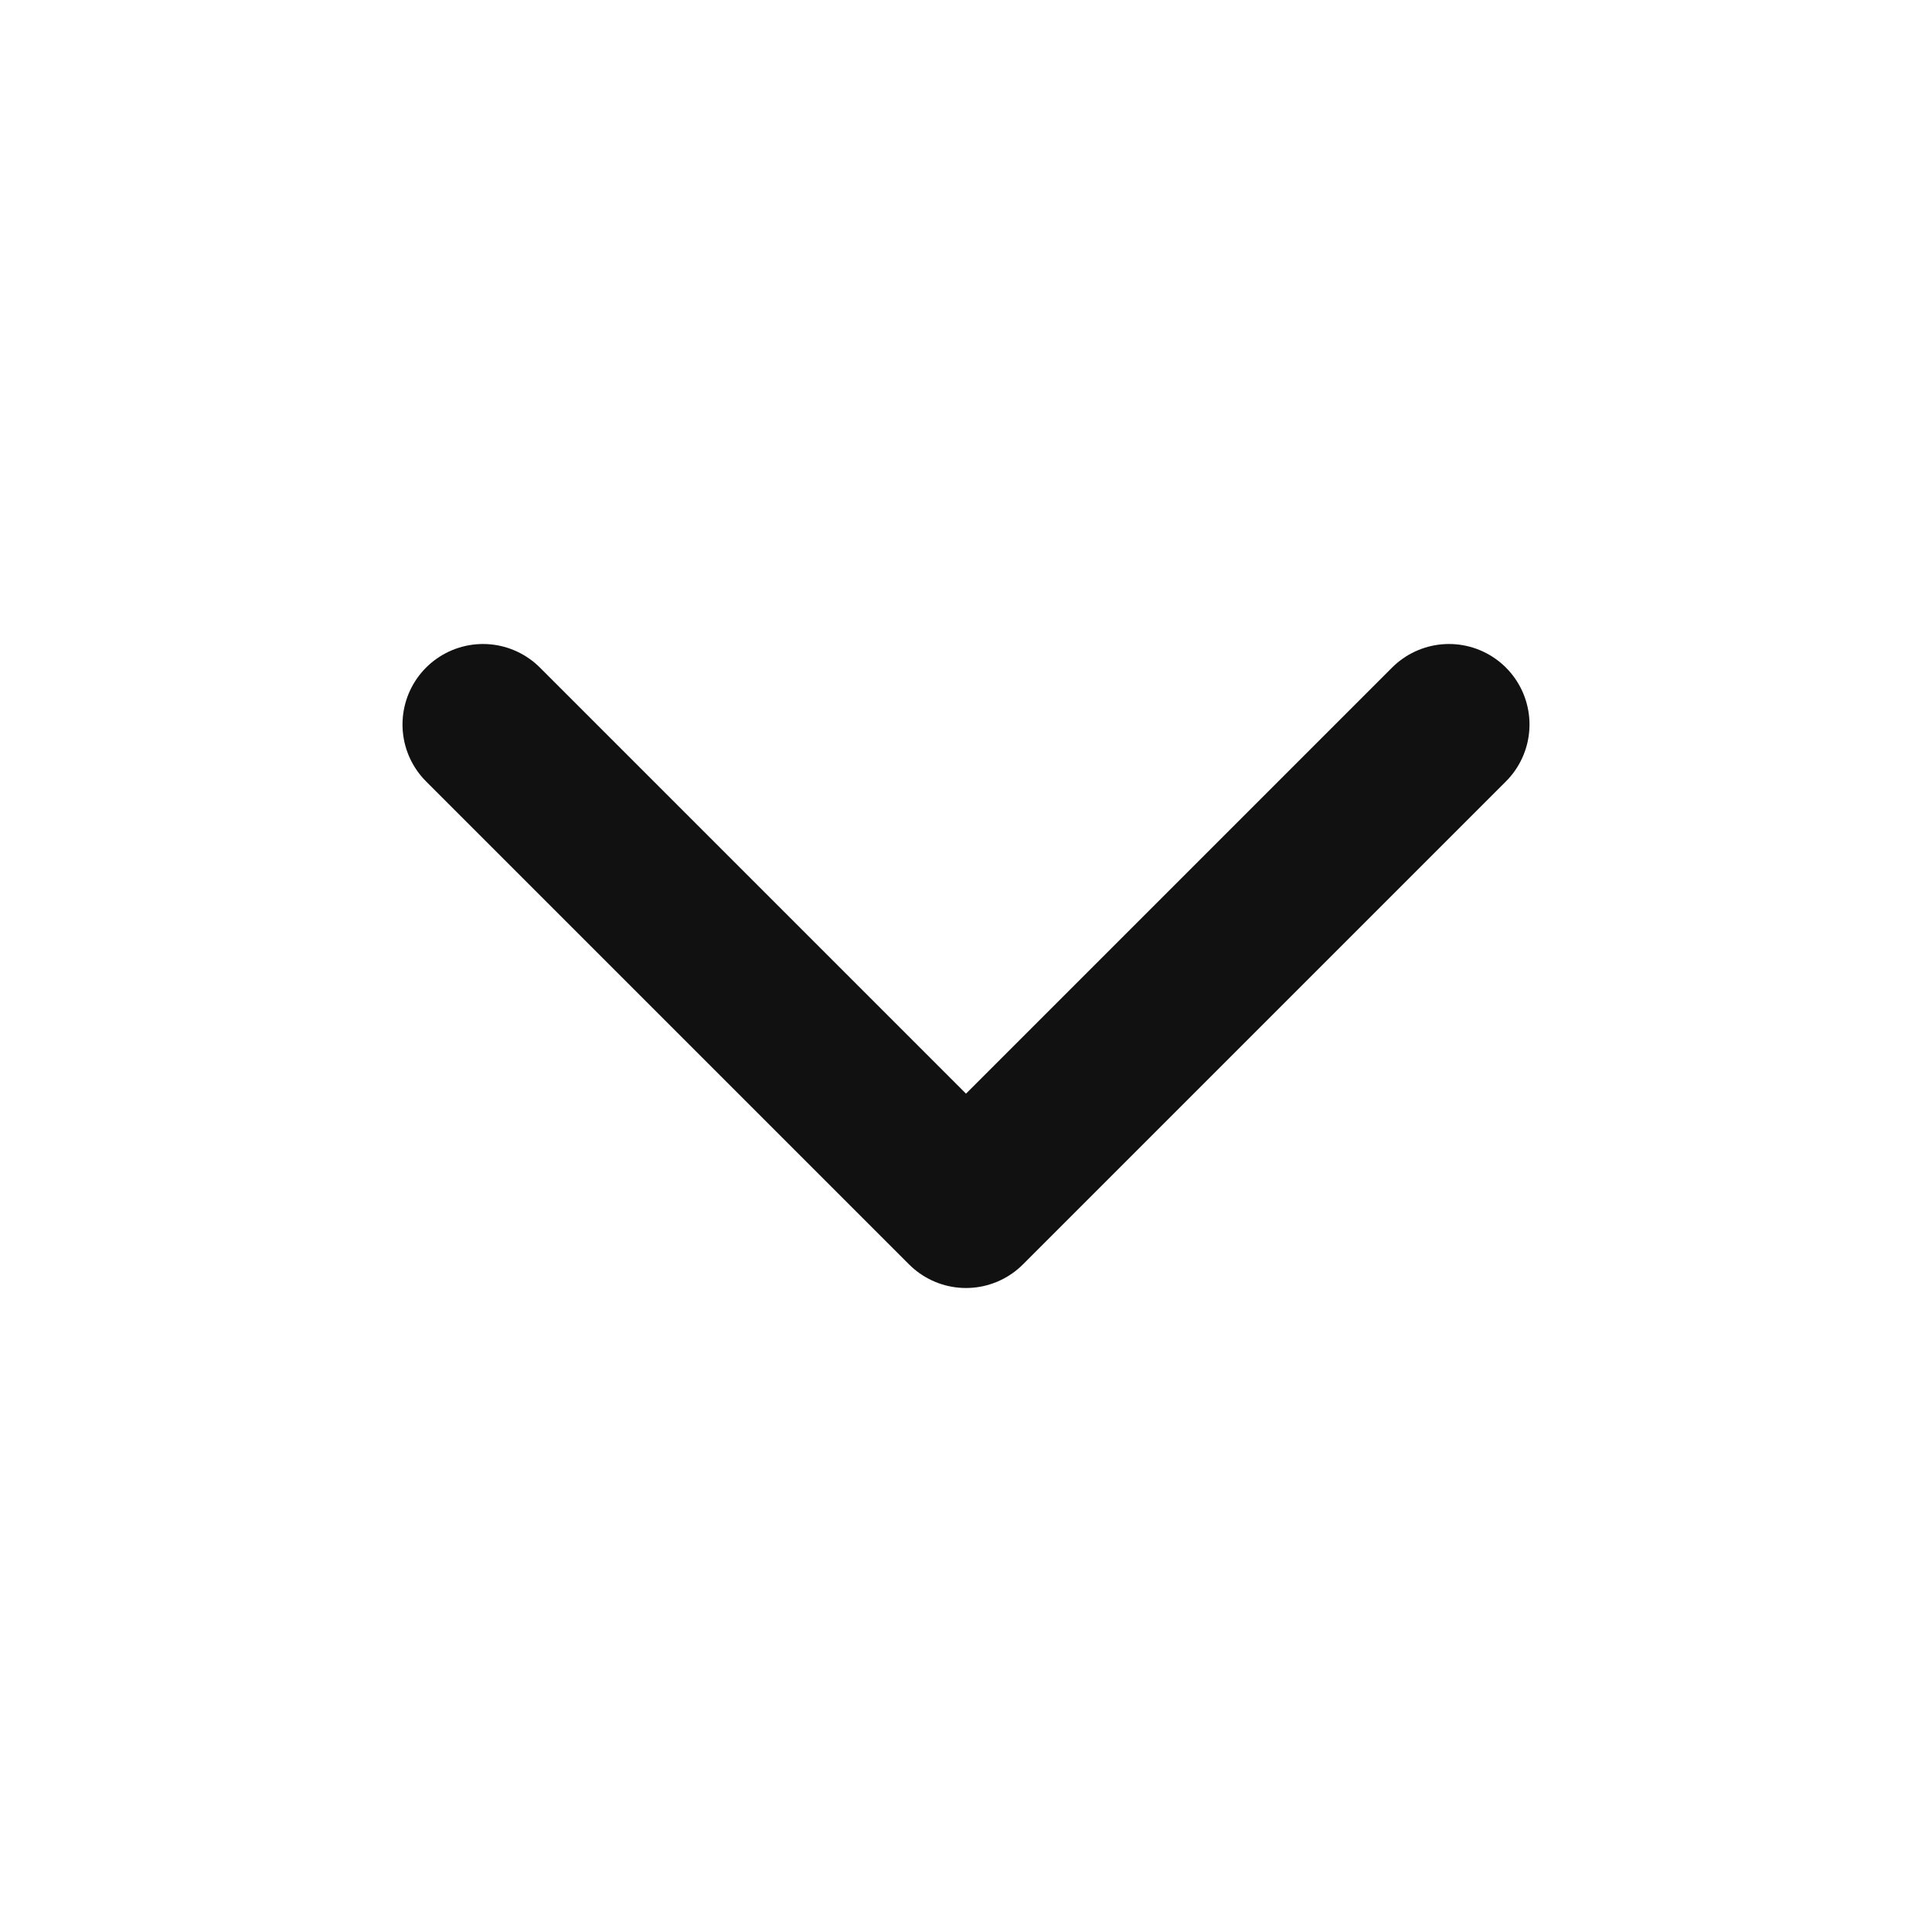
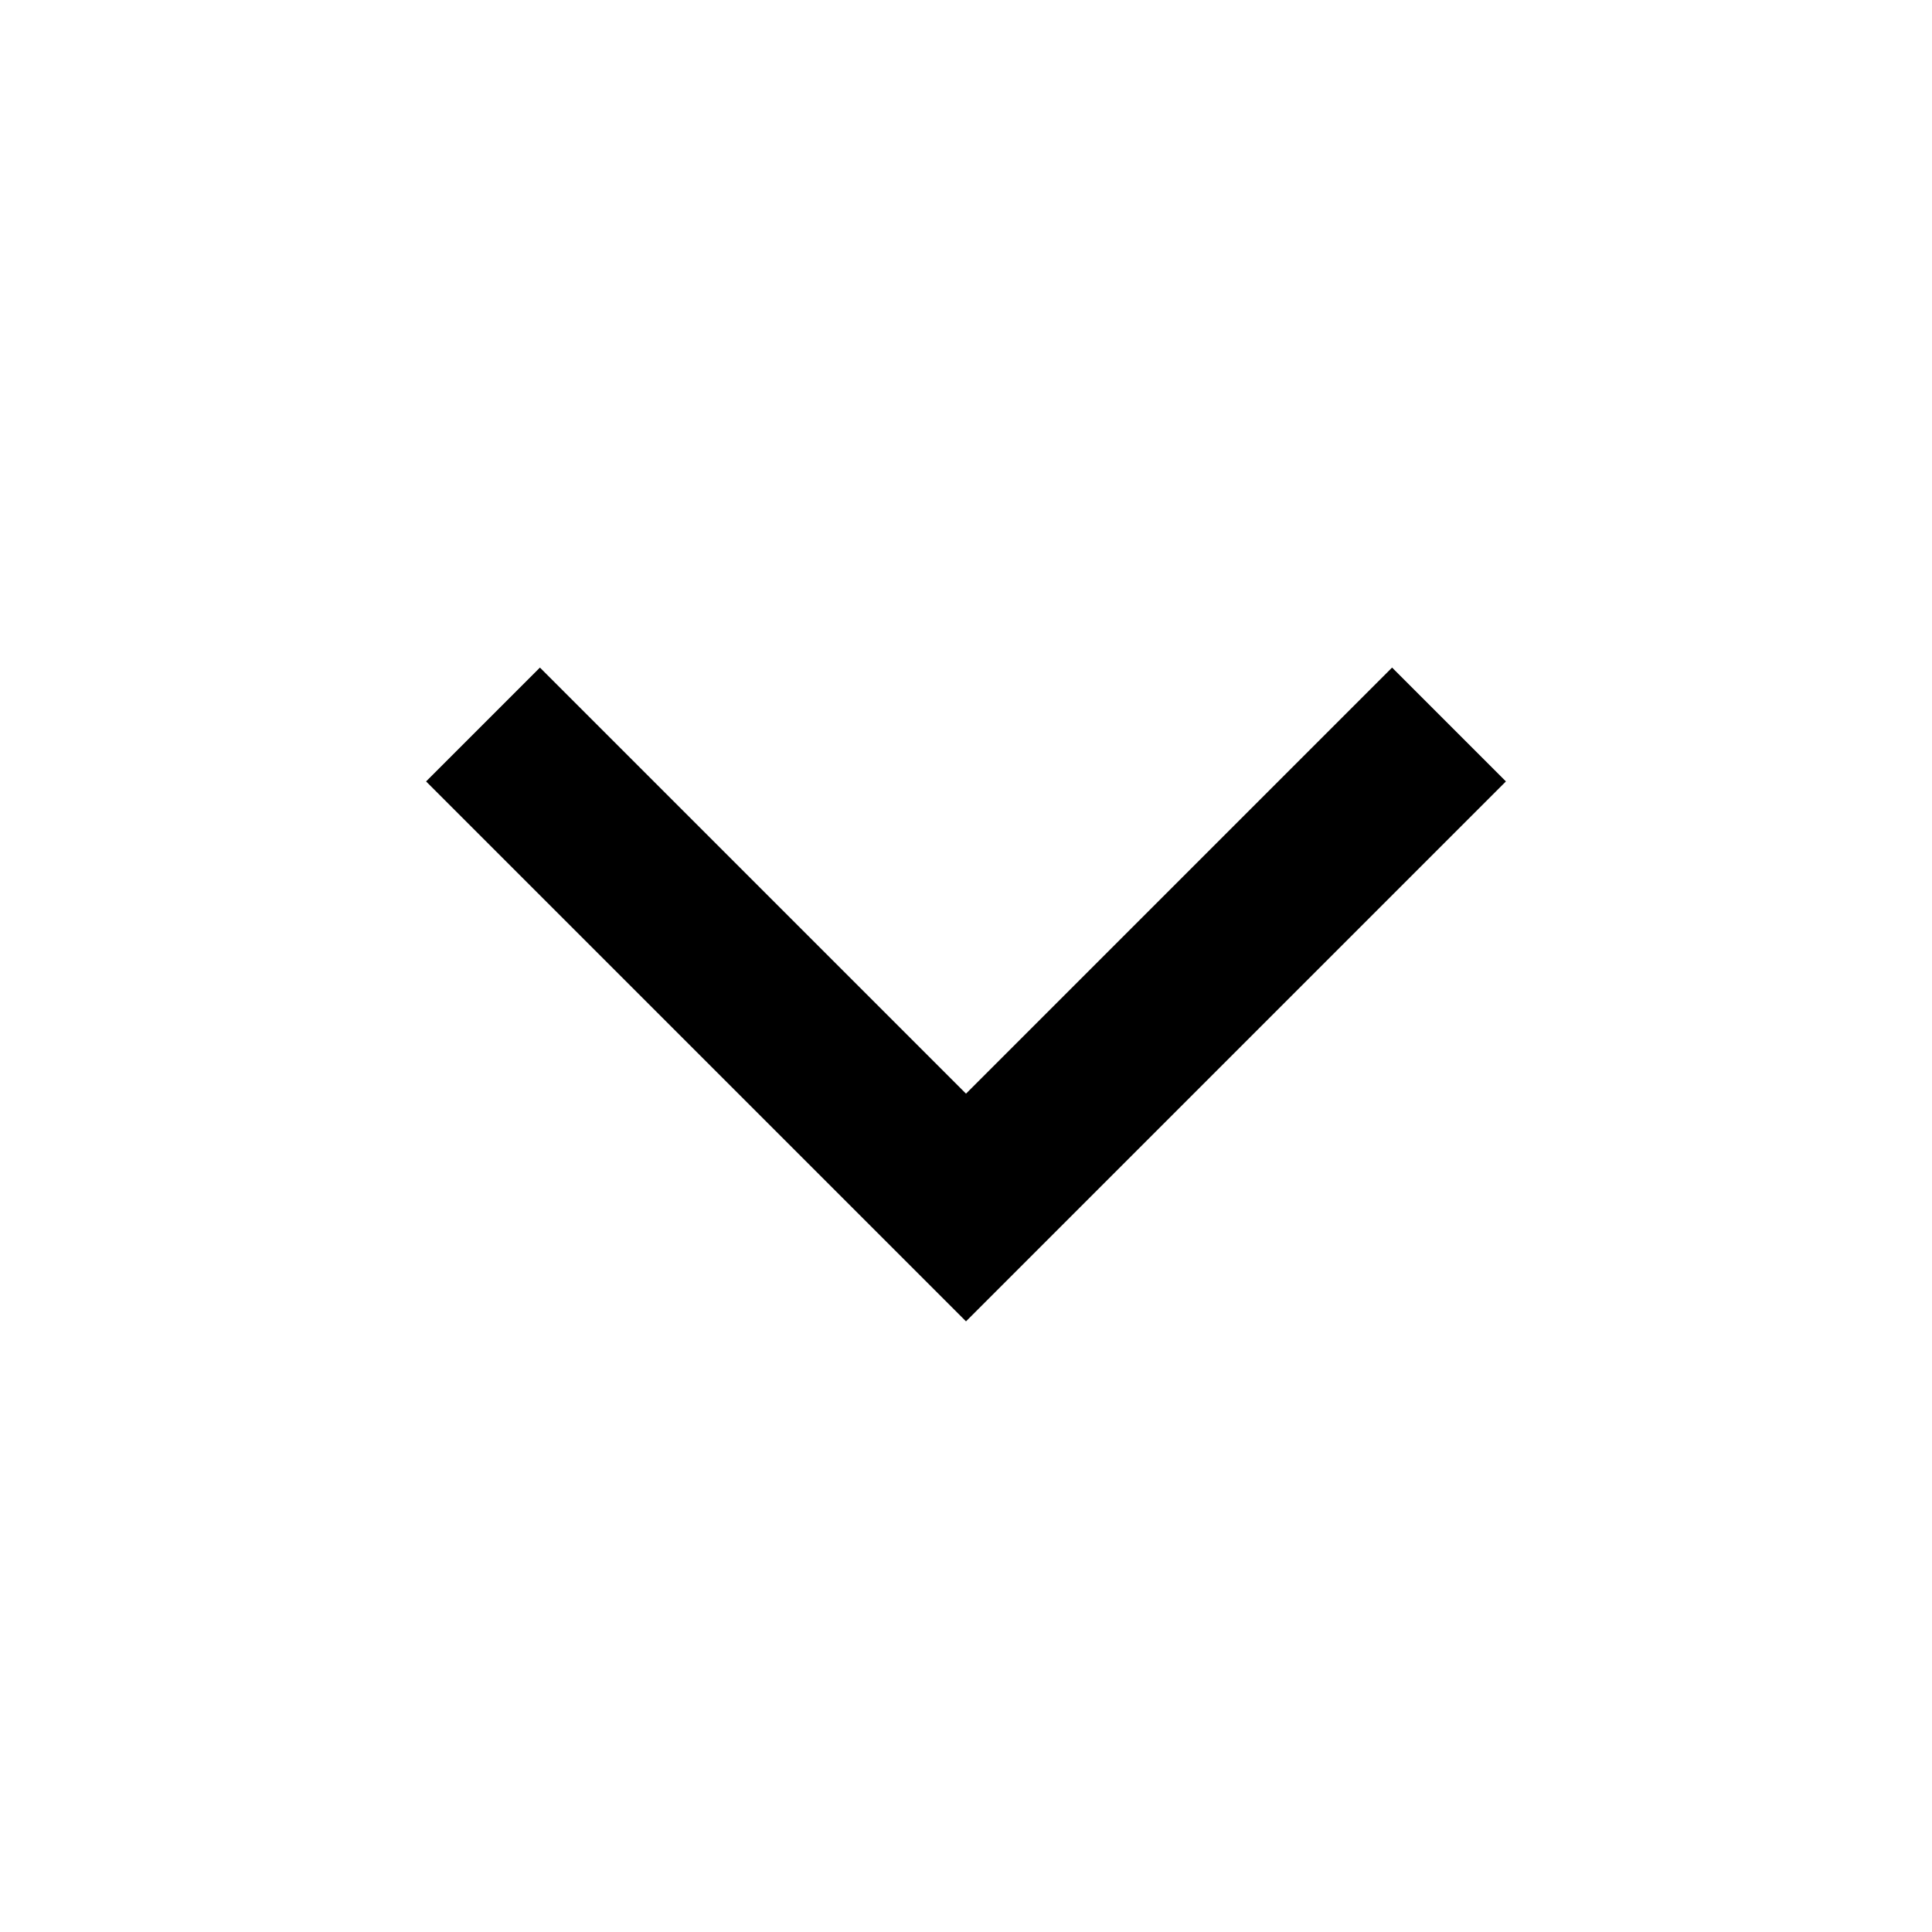
- <svg xmlns="http://www.w3.org/2000/svg" width="24" height="24" viewBox="0 0 24 24" fill="none">
-   <path d="M6 9L12 15L18 9" stroke="#111111" stroke-width="2" stroke-linecap="round" stroke-linejoin="round" />
+ <svg xmlns="http://www.w3.org/2000/svg" width="24" height="24" stroke-width="2" viewBox="0 0 24 24" stroke="#000000" fill="none">
+   <path d="M6 9L12 15L18 9" />
</svg>
